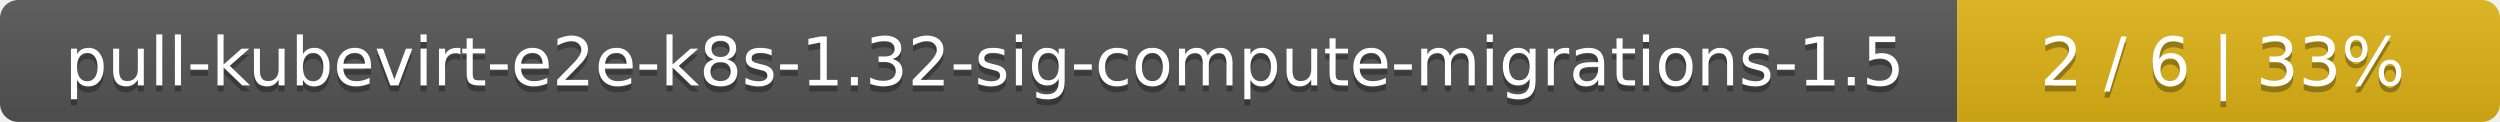
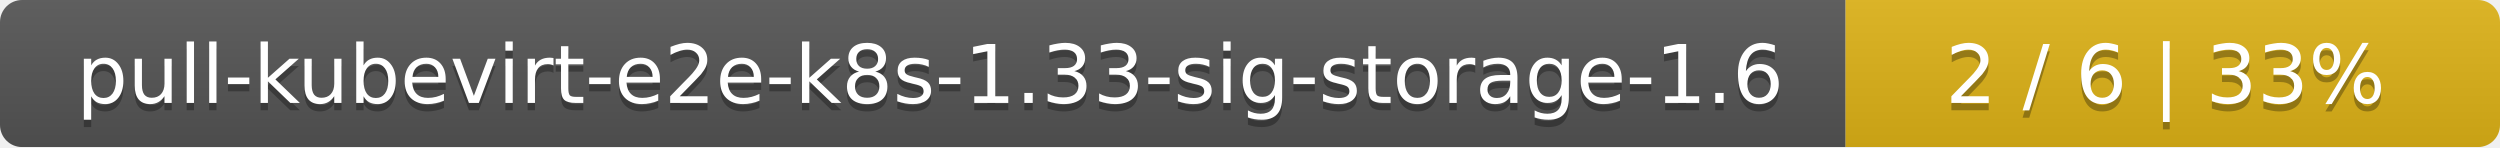
- <svg xmlns="http://www.w3.org/2000/svg" width="410" height="20">
+ <svg xmlns="http://www.w3.org/2000/svg" width="340" height="20">
  <linearGradient id="smooth" x2="0" y2="100%">
    <stop offset="0" stop-color="#bbb" stop-opacity=".1" />
    <stop offset="1" stop-opacity=".1" />
  </linearGradient>
  <mask id="round">
-     <rect width="410" height="20" rx="3" fill="#fff" />
+     <rect width="340" height="20" rx="3" fill="#fff" />
  </mask>
  <g mask="url(#round)">
-     <rect width="321" height="20" fill="#555" />
-     <rect x="321" width="89" height="20" fill="#dfb317" />
-     <rect width="410" height="20" fill="url(#smooth)" />
+     <rect width="251" height="20" fill="#555" />
+     <rect x="251" width="89" height="20" fill="#dfb317" />
+     <rect width="340" height="20" fill="url(#smooth)" />
  </g>
  <g fill="#fff" text-anchor="middle" font-family="DejaVu Sans,Verdana,Geneva,sans-serif" font-size="11">
-     <text x="161.5" y="15" fill="#010101" fill-opacity=".3">pull-kubevirt-e2e-k8s-1.32-sig-compute-migrations-1.5</text>
-     <text x="161.5" y="14">pull-kubevirt-e2e-k8s-1.32-sig-compute-migrations-1.5</text>
-     <text x="364.5" y="15" fill="#010101" fill-opacity=".3">2 / 6    |    33%</text>
-     <text x="364.5" y="14">2 / 6    |    33%</text>
+     <text x="126.5" y="15" fill="#010101" fill-opacity=".3">pull-kubevirt-e2e-k8s-1.33-sig-storage-1.6</text>
+     <text x="126.5" y="14">pull-kubevirt-e2e-k8s-1.33-sig-storage-1.6</text>
+     <text x="294.5" y="15" fill="#010101" fill-opacity=".3">2 / 6    |    33%</text>
+     <text x="294.5" y="14">2 / 6    |    33%</text>
  </g>
</svg>
